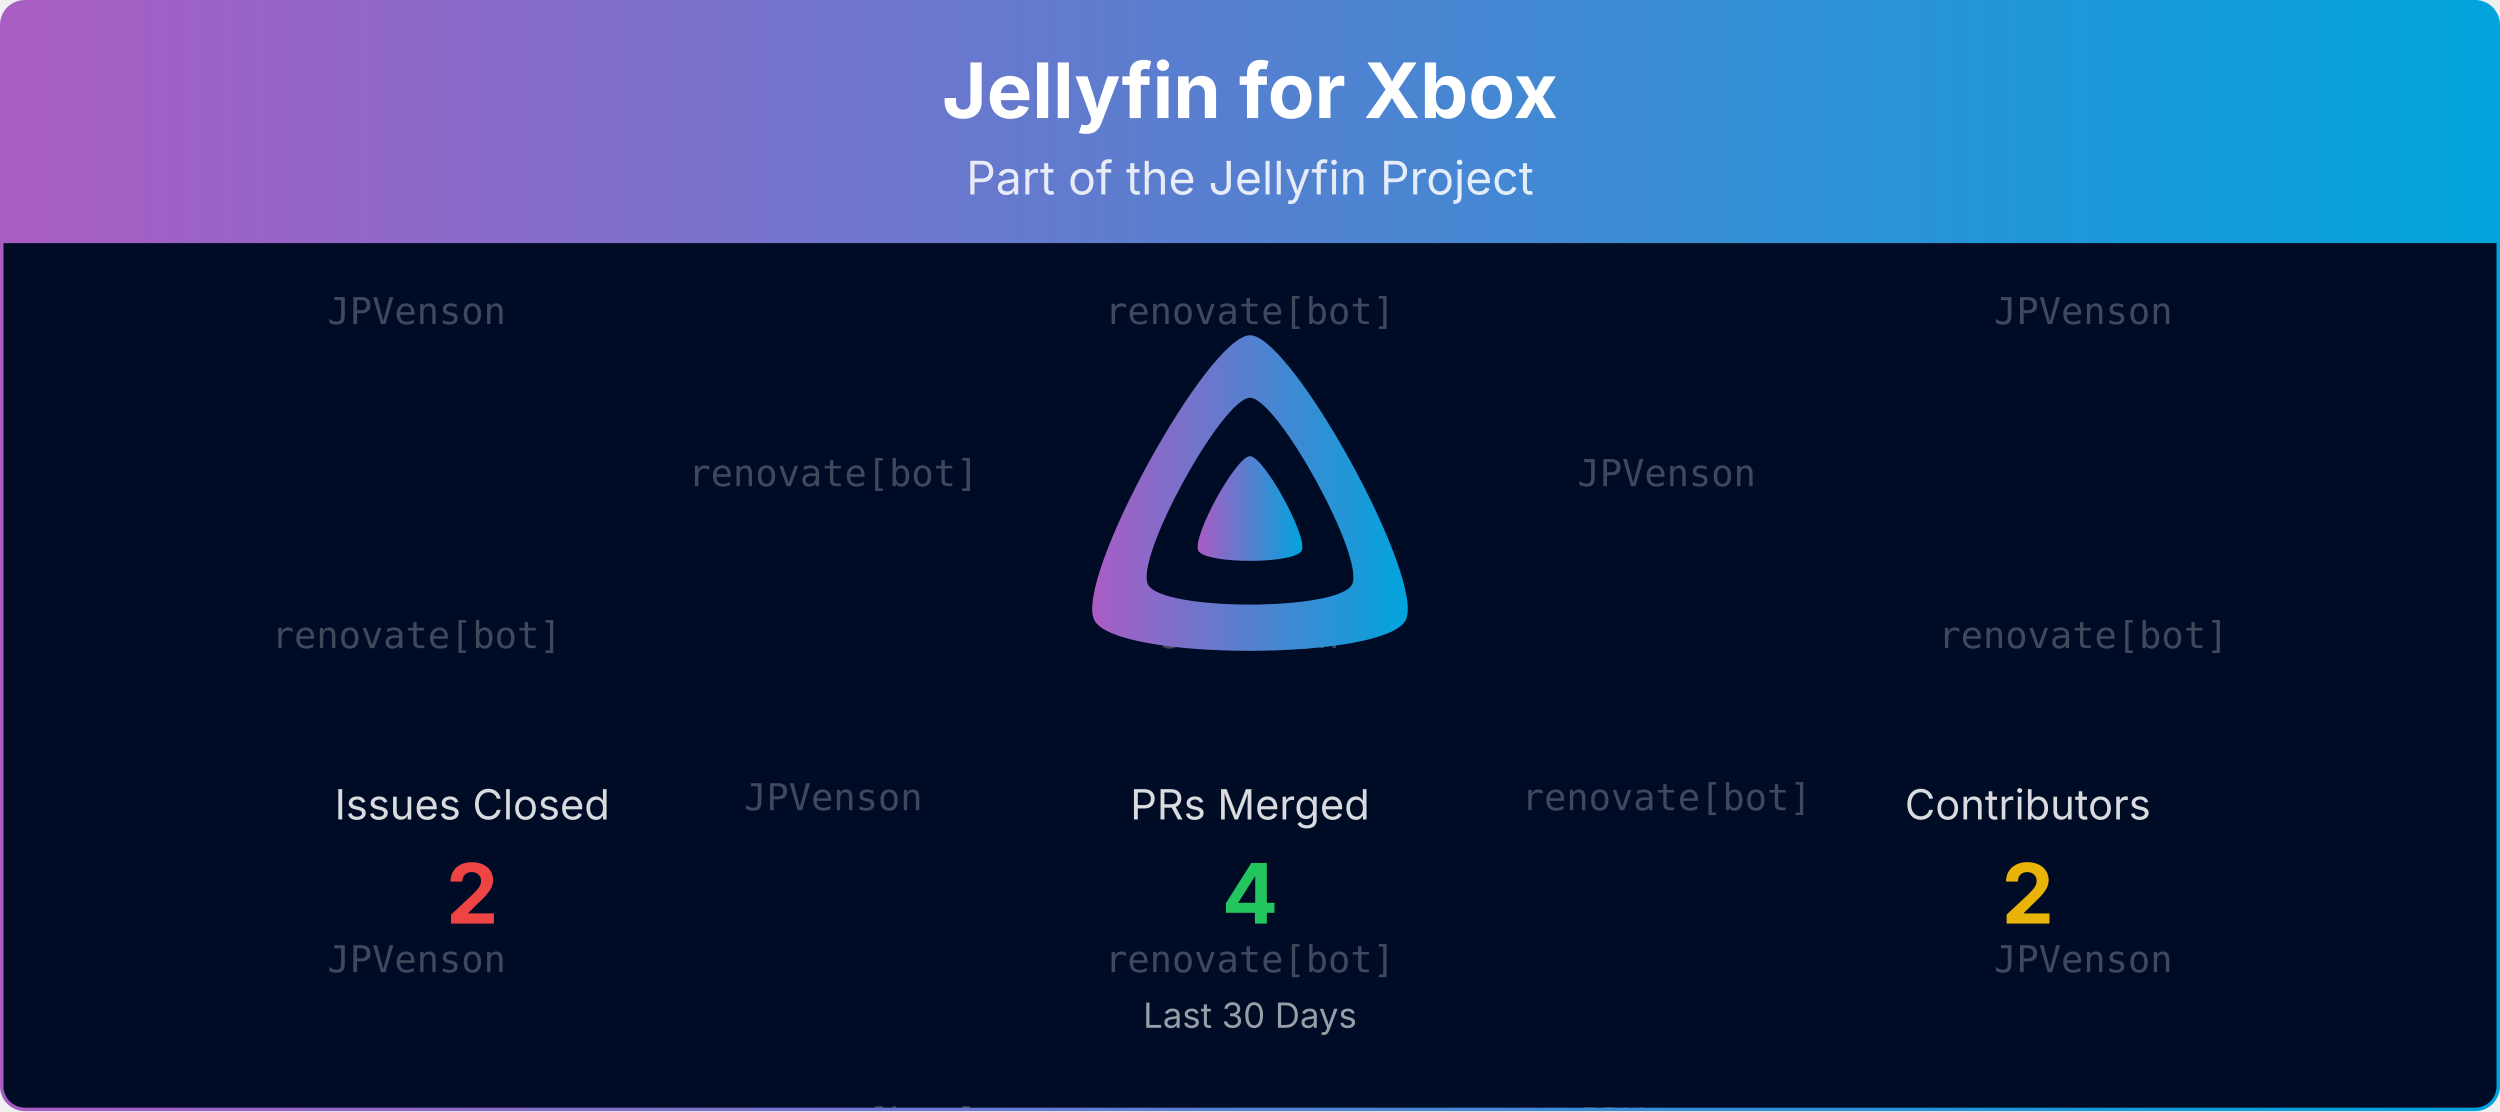
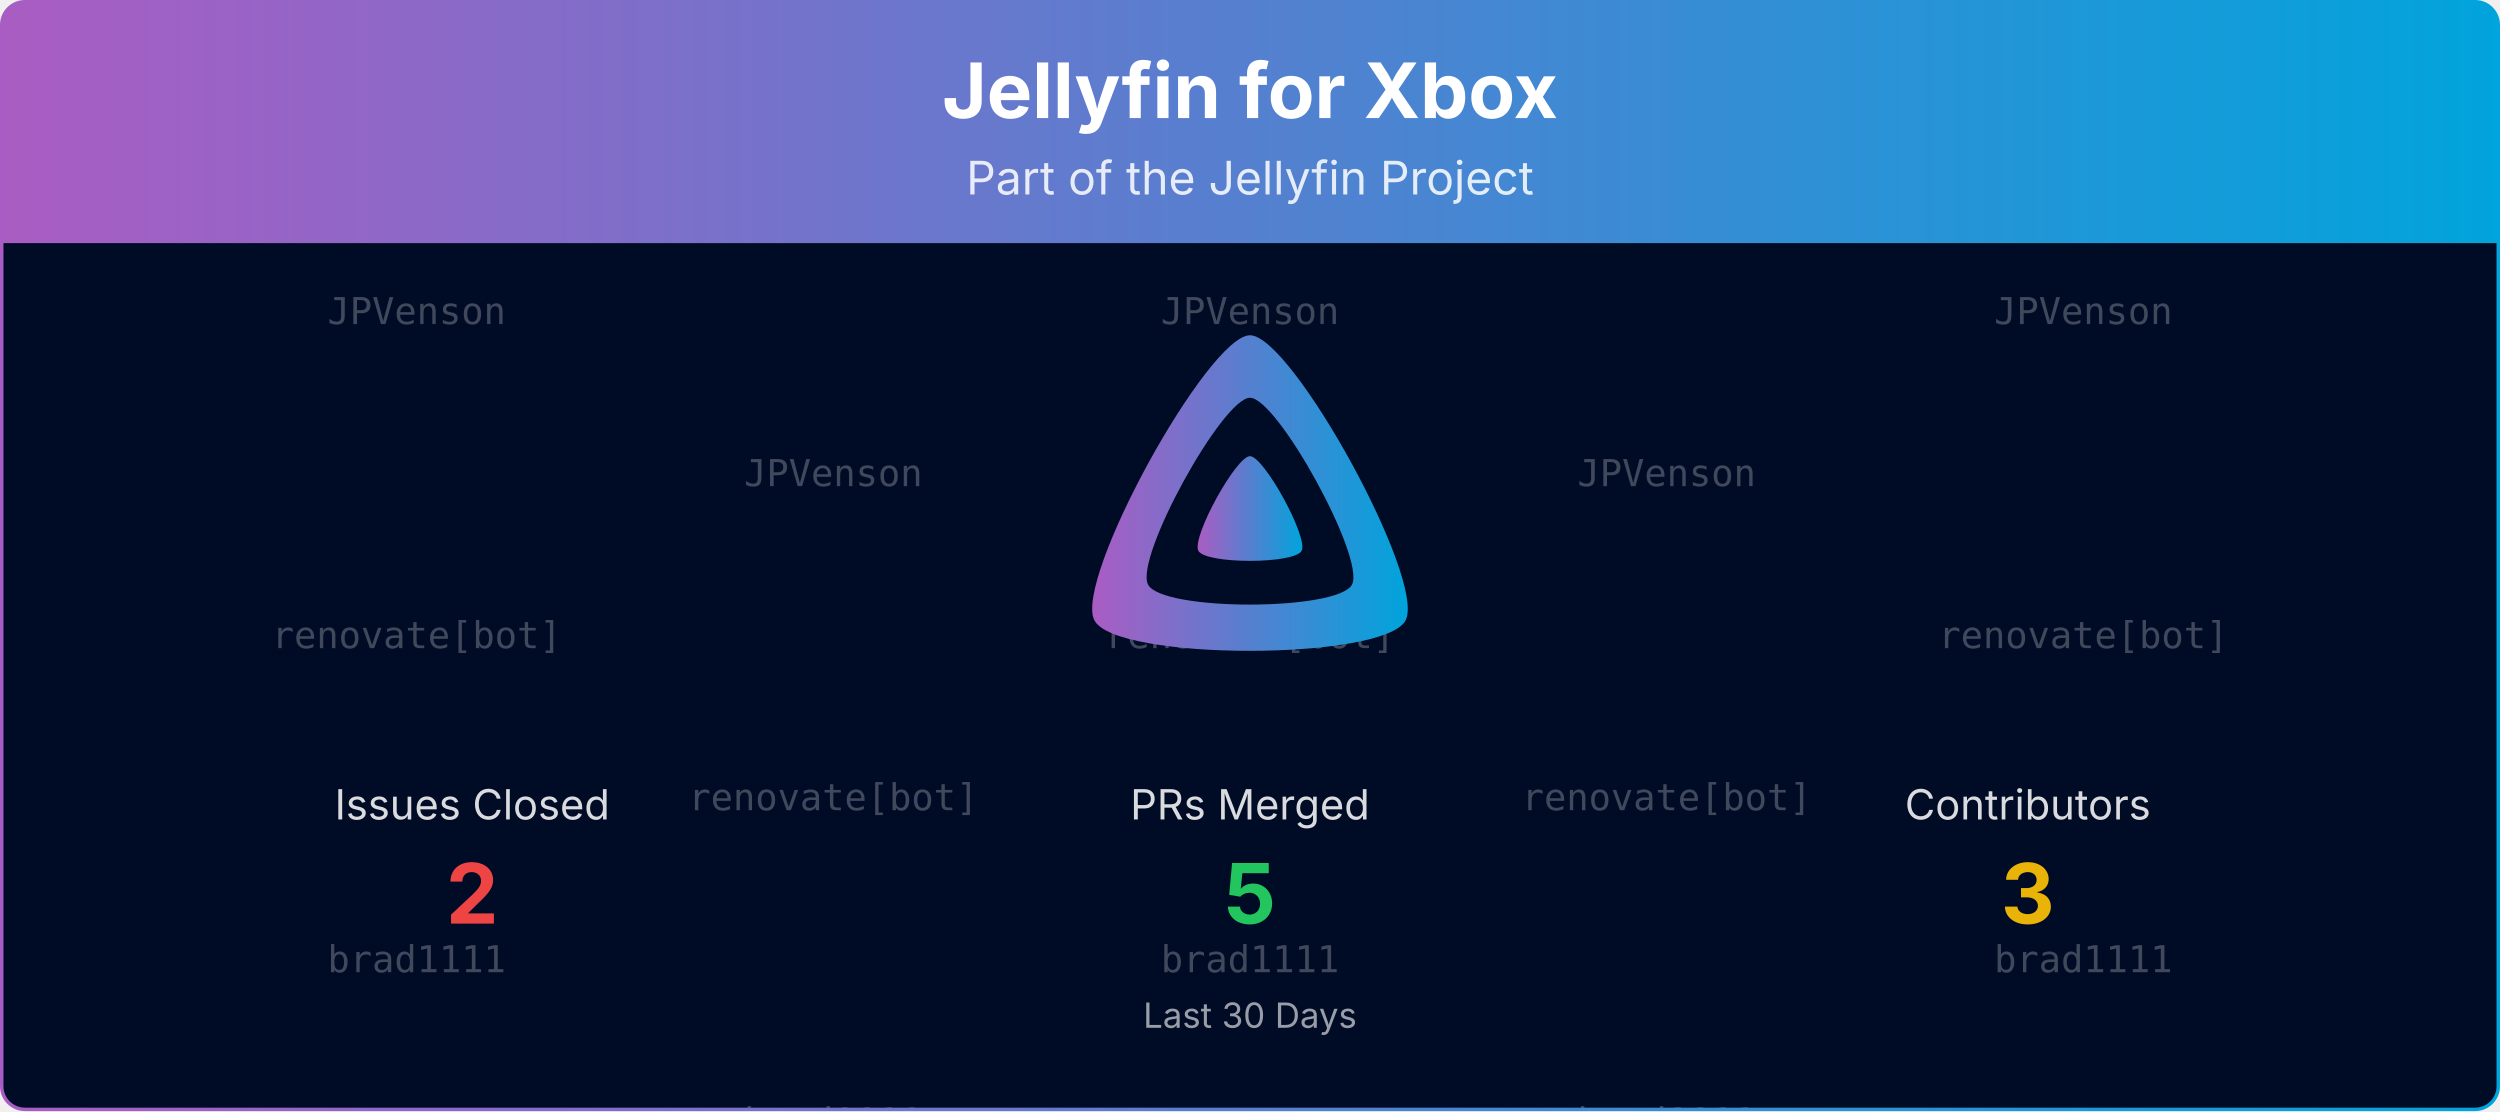
<svg xmlns="http://www.w3.org/2000/svg" viewBox="0 0 1080 480" width="100%" role="img" aria-label="Jellyfin for Xbox">
  <defs>
    <linearGradient id="banner-jellyfin-xbox-grad" x1="0" y1="0" x2="1" y2="0">
      <stop offset="0%" stop-color="#AA5CC3" />
      <stop offset="100%" stop-color="#00A4DC" />
    </linearGradient>
    <clipPath id="banner-jellyfin-xbox-grad-clip">
      <rect x="0.75" y="0.75" width="1078.5" height="478.5" rx="10" ry="10" />
    </clipPath>
  </defs>
  <defs>
    <clipPath id="banner-jellyfin-xbox-grad-rain-clip">
      <rect x="0.75" y="105" width="1078.5" height="374.25" />
    </clipPath>
  </defs>
  <g clip-path="url(#banner-jellyfin-xbox-grad-clip)">
    <path d="M0.75,10.75 A10.0,10.0 0 0 1 10.75,0.75 L1069.25,0.75 A10.0,10.0 0 0 1 1079.25,10.75 L1079.25,105.00 L0.75,105.00 Z" fill="url(#banner-jellyfin-xbox-grad)" />
    <text x="540.0" y="51" text-anchor="middle" font-size="33" font-weight="700" font-family="Plus Jakarta Sans, system-ui, -apple-system, Segoe UI, sans-serif" fill="#ffffff">Jellyfin for Xbox</text>
    <text x="540.0" y="84" text-anchor="middle" font-size="20" font-family="Plus Jakarta Sans, system-ui, -apple-system, Segoe UI, sans-serif" fill="#ffffff" opacity="0.85">Part of the Jellyfin Project</text>
    <rect x="0.75" y="105" width="1078.5" height="374.25" fill="#000b25" />
    <g opacity="0.25" clip-path="url(#banner-jellyfin-xbox-grad-rain-clip)" font-family="ui-monospace, SFMono-Regular, Menlo, Consolas, monospace" font-size="16" fill="#ffffff" text-anchor="middle">
      <g transform="translate(180.00,105)">
        <g>
          <animateTransform attributeName="transform" type="translate" values="0,-420;0,0" dur="10.00s" begin="-0.00s" repeatCount="indefinite" />
          <text y="35.0">JPVenson</text>
          <text y="175.0">renovate[bot]</text>
-           <text y="315.0">JPVenson</text>
+           <text y="315.0">brad1111</text>
          <text y="455.0">JPVenson</text>
          <text y="595.0">renovate[bot]</text>
-           <text y="735.0">JPVenson</text>
+           <text y="735.0">brad1111</text>
        </g>
      </g>
      <g transform="translate(540.00,105)">
        <g>
          <animateTransform attributeName="transform" type="translate" values="0,-420;0,0" dur="10.00s" begin="-1.91s" repeatCount="indefinite" />
-           <text y="35.0">renovate[bot]</text>
-           <text y="175.0">JPVenson</text>
-           <text y="315.0">renovate[bot]</text>
-           <text y="455.0">renovate[bot]</text>
-           <text y="595.0">JPVenson</text>
-           <text y="735.0">renovate[bot]</text>
+           <text y="35.0">JPVenson</text>
+           <text y="175.0">renovate[bot]</text>
+           <text y="315.0">brad1111</text>
+           <text y="455.0">JPVenson</text>
+           <text y="595.0">renovate[bot]</text>
+           <text y="735.0">brad1111</text>
        </g>
      </g>
      <g transform="translate(900.00,105)">
        <g>
          <animateTransform attributeName="transform" type="translate" values="0,-420;0,0" dur="10.00s" begin="-3.82s" repeatCount="indefinite" />
          <text y="35.0">JPVenson</text>
          <text y="175.0">renovate[bot]</text>
-           <text y="315.0">JPVenson</text>
+           <text y="315.0">brad1111</text>
          <text y="455.0">JPVenson</text>
          <text y="595.0">renovate[bot]</text>
-           <text y="735.0">JPVenson</text>
+           <text y="735.0">brad1111</text>
        </g>
      </g>
      <g transform="translate(360.00,105)">
        <g>
          <animateTransform attributeName="transform" type="translate" values="0,-420;0,0" dur="10.00s" begin="-5.73s" repeatCount="indefinite" />
-           <text y="105.0">renovate[bot]</text>
-           <text y="245.0">JPVenson</text>
-           <text y="385.0">renovate[bot]</text>
-           <text y="525.0">renovate[bot]</text>
-           <text y="665.0">JPVenson</text>
-           <text y="805.0">renovate[bot]</text>
+           <text y="105.0">JPVenson</text>
+           <text y="245.0">renovate[bot]</text>
+           <text y="385.0">brad1111</text>
+           <text y="525.0">JPVenson</text>
+           <text y="665.0">renovate[bot]</text>
+           <text y="805.0">brad1111</text>
        </g>
      </g>
      <g transform="translate(720.00,105)">
        <g>
          <animateTransform attributeName="transform" type="translate" values="0,-420;0,0" dur="10.00s" begin="-7.64s" repeatCount="indefinite" />
          <text y="105.0">JPVenson</text>
          <text y="245.0">renovate[bot]</text>
-           <text y="385.0">JPVenson</text>
+           <text y="385.0">brad1111</text>
          <text y="525.0">JPVenson</text>
          <text y="665.0">renovate[bot]</text>
-           <text y="805.0">JPVenson</text>
+           <text y="805.0">brad1111</text>
        </g>
      </g>
    </g>
    <g transform="translate(465.00,138.00) scale(0.29297)">
      <path fill="url(#banner-jellyfin-xbox-grad)" fill-rule="evenodd" d="M256,23.3c-61.6,0-259.8,359.4-229.6,420.1s429.3,60,459.2,0S317.6,23.3,256,23.3zM406.5,390.8c-19.6,39.3-281.1,39.8-300.9,0s110.1-275.3,150.4-275.3S426.1,351.4,406.5,390.8z" />
      <path fill="url(#banner-jellyfin-xbox-grad)" d="M256,201.6c-20.4,0-86.2,119.3-76.2,139.4s142.5,19.9,152.4,0S276.5,201.6,256,201.6z" />
    </g>
    <text x="204.0" y="354.0" text-anchor="middle" font-size="18" font-family="Plus Jakarta Sans, system-ui, -apple-system, Segoe UI, sans-serif" fill="#ffffff" opacity="0.85">Issues Closed</text>
    <text x="204.0" y="399.0" text-anchor="middle" font-size="36" font-weight="700" font-family="Plus Jakarta Sans, system-ui, -apple-system, Segoe UI, sans-serif" fill="#ef4444">2</text>
    <text x="540.0" y="354.0" text-anchor="middle" font-size="18" font-family="Plus Jakarta Sans, system-ui, -apple-system, Segoe UI, sans-serif" fill="#ffffff" opacity="0.85">PRs Merged</text>
-     <text x="540.0" y="399.0" text-anchor="middle" font-size="36" font-weight="700" font-family="Plus Jakarta Sans, system-ui, -apple-system, Segoe UI, sans-serif" fill="#22c55e">4</text>
+     <text x="540.0" y="399.0" text-anchor="middle" font-size="36" font-weight="700" font-family="Plus Jakarta Sans, system-ui, -apple-system, Segoe UI, sans-serif" fill="#22c55e">5</text>
    <text x="876.0" y="354.0" text-anchor="middle" font-size="18" font-family="Plus Jakarta Sans, system-ui, -apple-system, Segoe UI, sans-serif" fill="#ffffff" opacity="0.85">Contributors</text>
-     <text x="876.0" y="399.0" text-anchor="middle" font-size="36" font-weight="700" font-family="Plus Jakarta Sans, system-ui, -apple-system, Segoe UI, sans-serif" fill="#eab308">2</text>
+     <text x="876.0" y="399.0" text-anchor="middle" font-size="36" font-weight="700" font-family="Plus Jakarta Sans, system-ui, -apple-system, Segoe UI, sans-serif" fill="#eab308">3</text>
    <text x="540.0" y="444.0" text-anchor="middle" font-size="15" font-family="Plus Jakarta Sans, system-ui, -apple-system, Segoe UI, sans-serif" fill="#ffffff" opacity="0.6">Last 30 Days</text>
  </g>
  <rect x="0.75" y="0.75" width="1078.5" height="478.5" rx="10" ry="10" fill="none" stroke="url(#banner-jellyfin-xbox-grad)" stroke-width="1.5" />
</svg>
